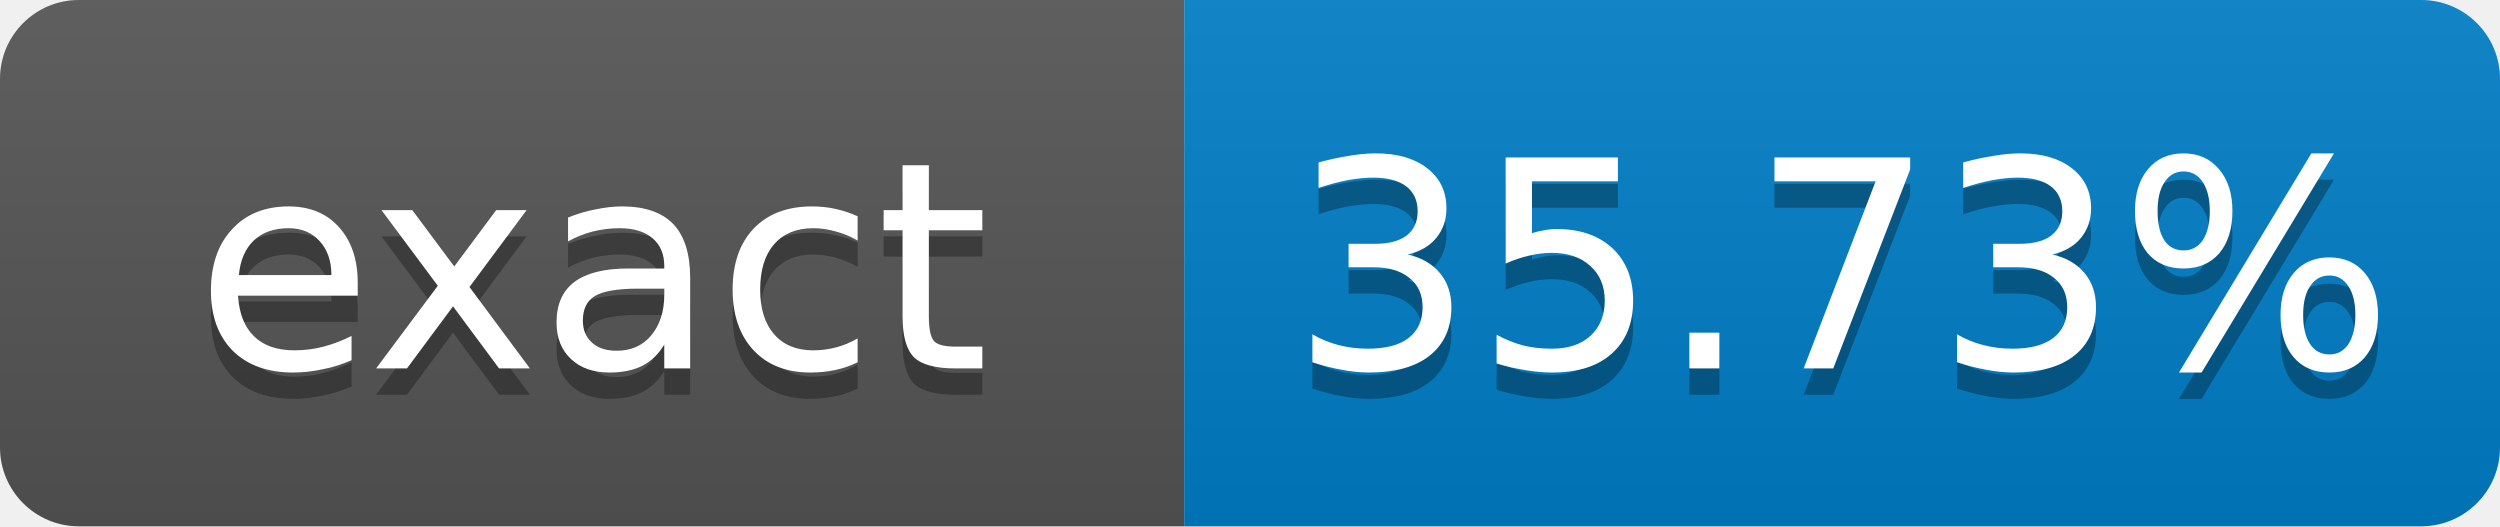
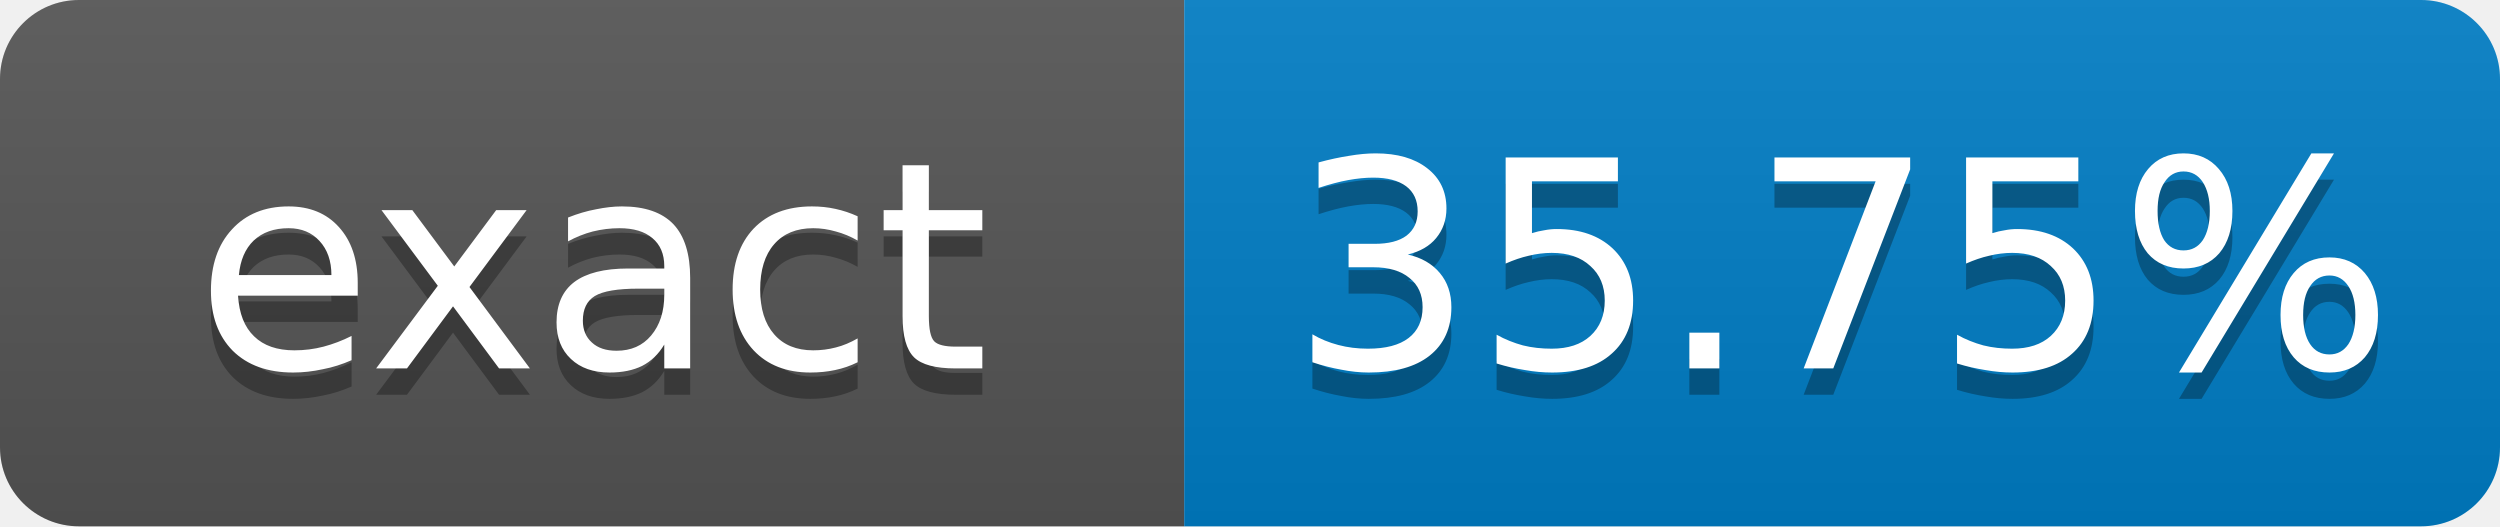
- <svg xmlns="http://www.w3.org/2000/svg" width="95" height="20" role="img" aria-label="exact: 35.73%">
+ <svg xmlns="http://www.w3.org/2000/svg" width="95" height="20" role="img" aria-label="exact: 35.75%">
  <linearGradient id="s" x2="0" y2="100%">
    <stop offset="0" stop-color="#bbb" stop-opacity=".1" />
    <stop offset="1" stop-opacity=".1" />
  </linearGradient>
  <clipPath id="r">
    <rect width="95" height="20" rx="3" fill="#fff" />
  </clipPath>
  <g clip-path="url(#r)">
    <rect width="45" height="20" fill="#555" />
    <rect x="45" width="50" height="20" fill="#007ec6" />
    <rect width="95" height="20" fill="url(#s)" />
  </g>
  <g fill="#fff" text-anchor="middle" font-family="Verdana,Geneva,DejaVu Sans,sans-serif" font-size="11">
    <text x="22.5" y="15" fill="#010101" fill-opacity=".3">exact</text>
    <text x="22.5" y="14">exact</text>
-     <text x="70" y="15" fill="#010101" fill-opacity=".3">35.73%</text>
-     <text x="70" y="14">35.73%</text>
+     <text x="70" y="15" fill="#010101" fill-opacity=".3">35.75%</text>
+     <text x="70" y="14">35.75%</text>
  </g>
</svg>
